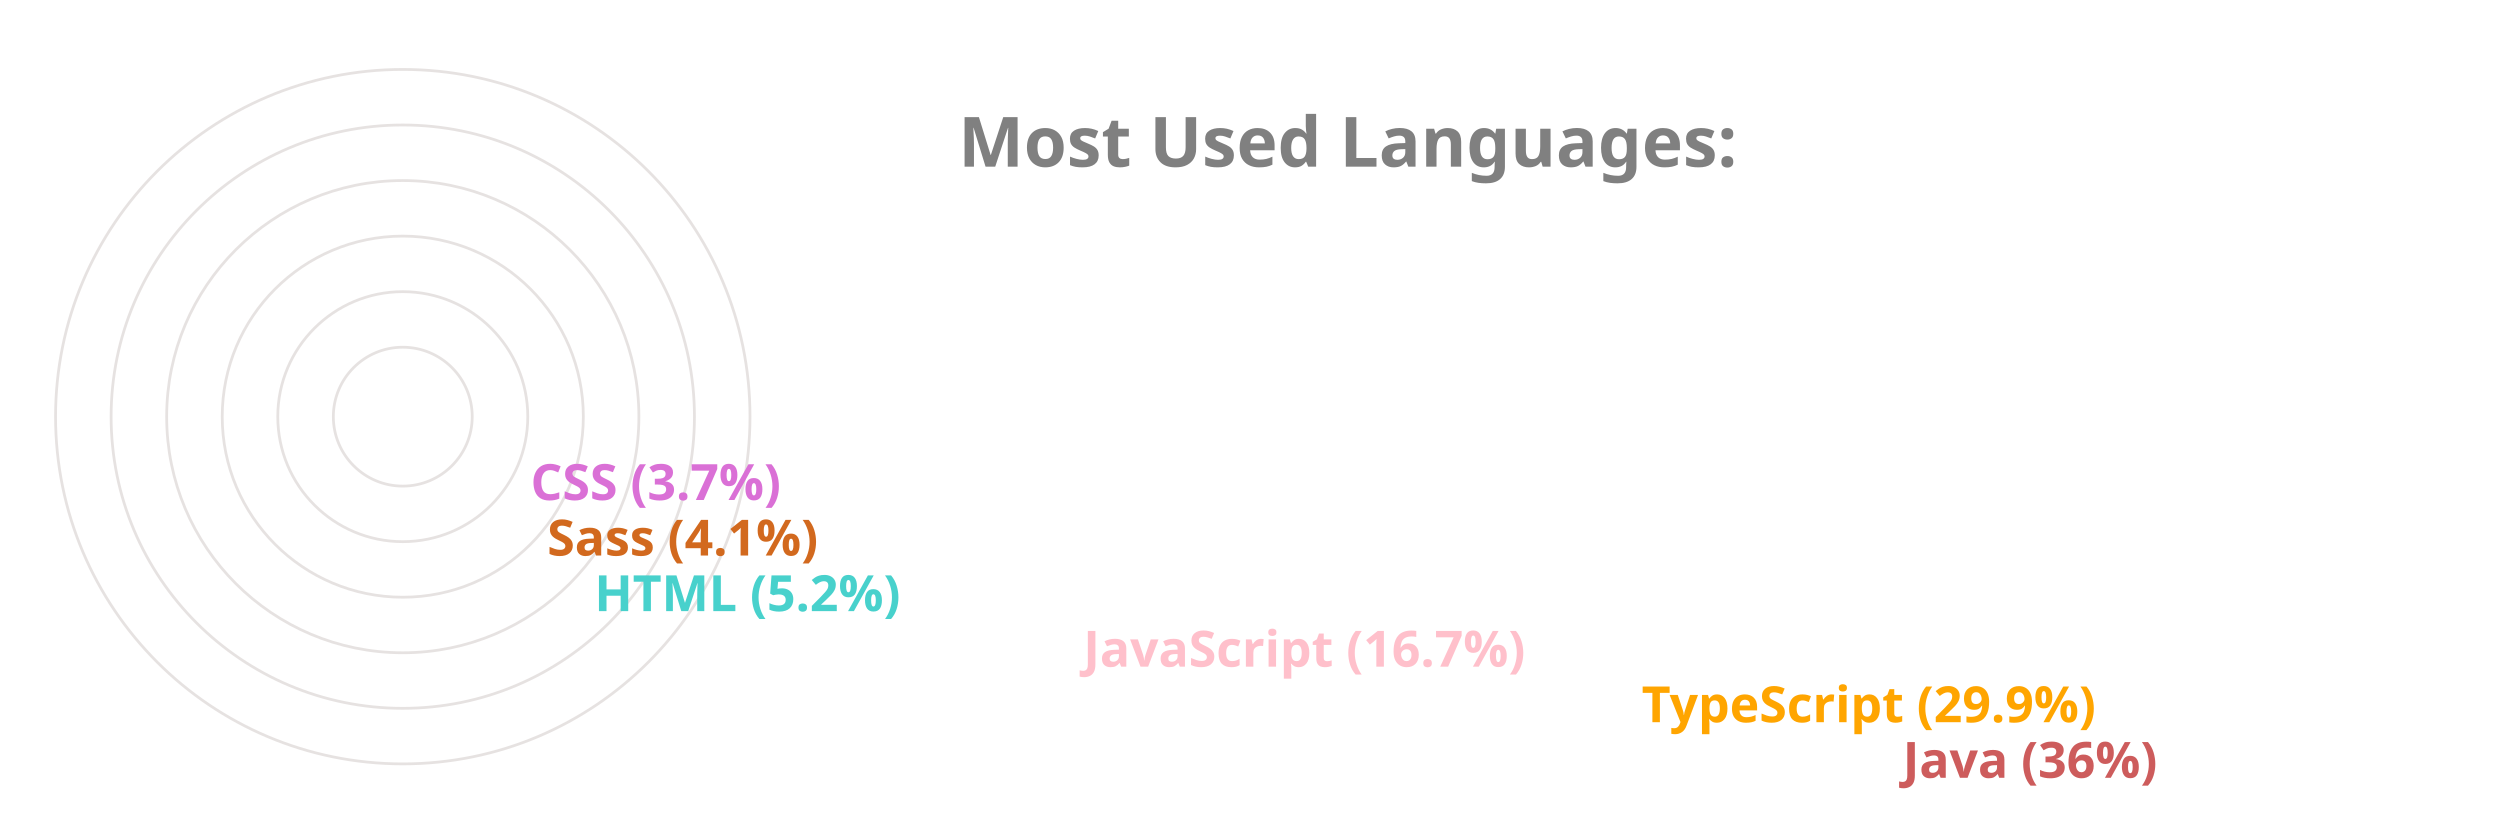
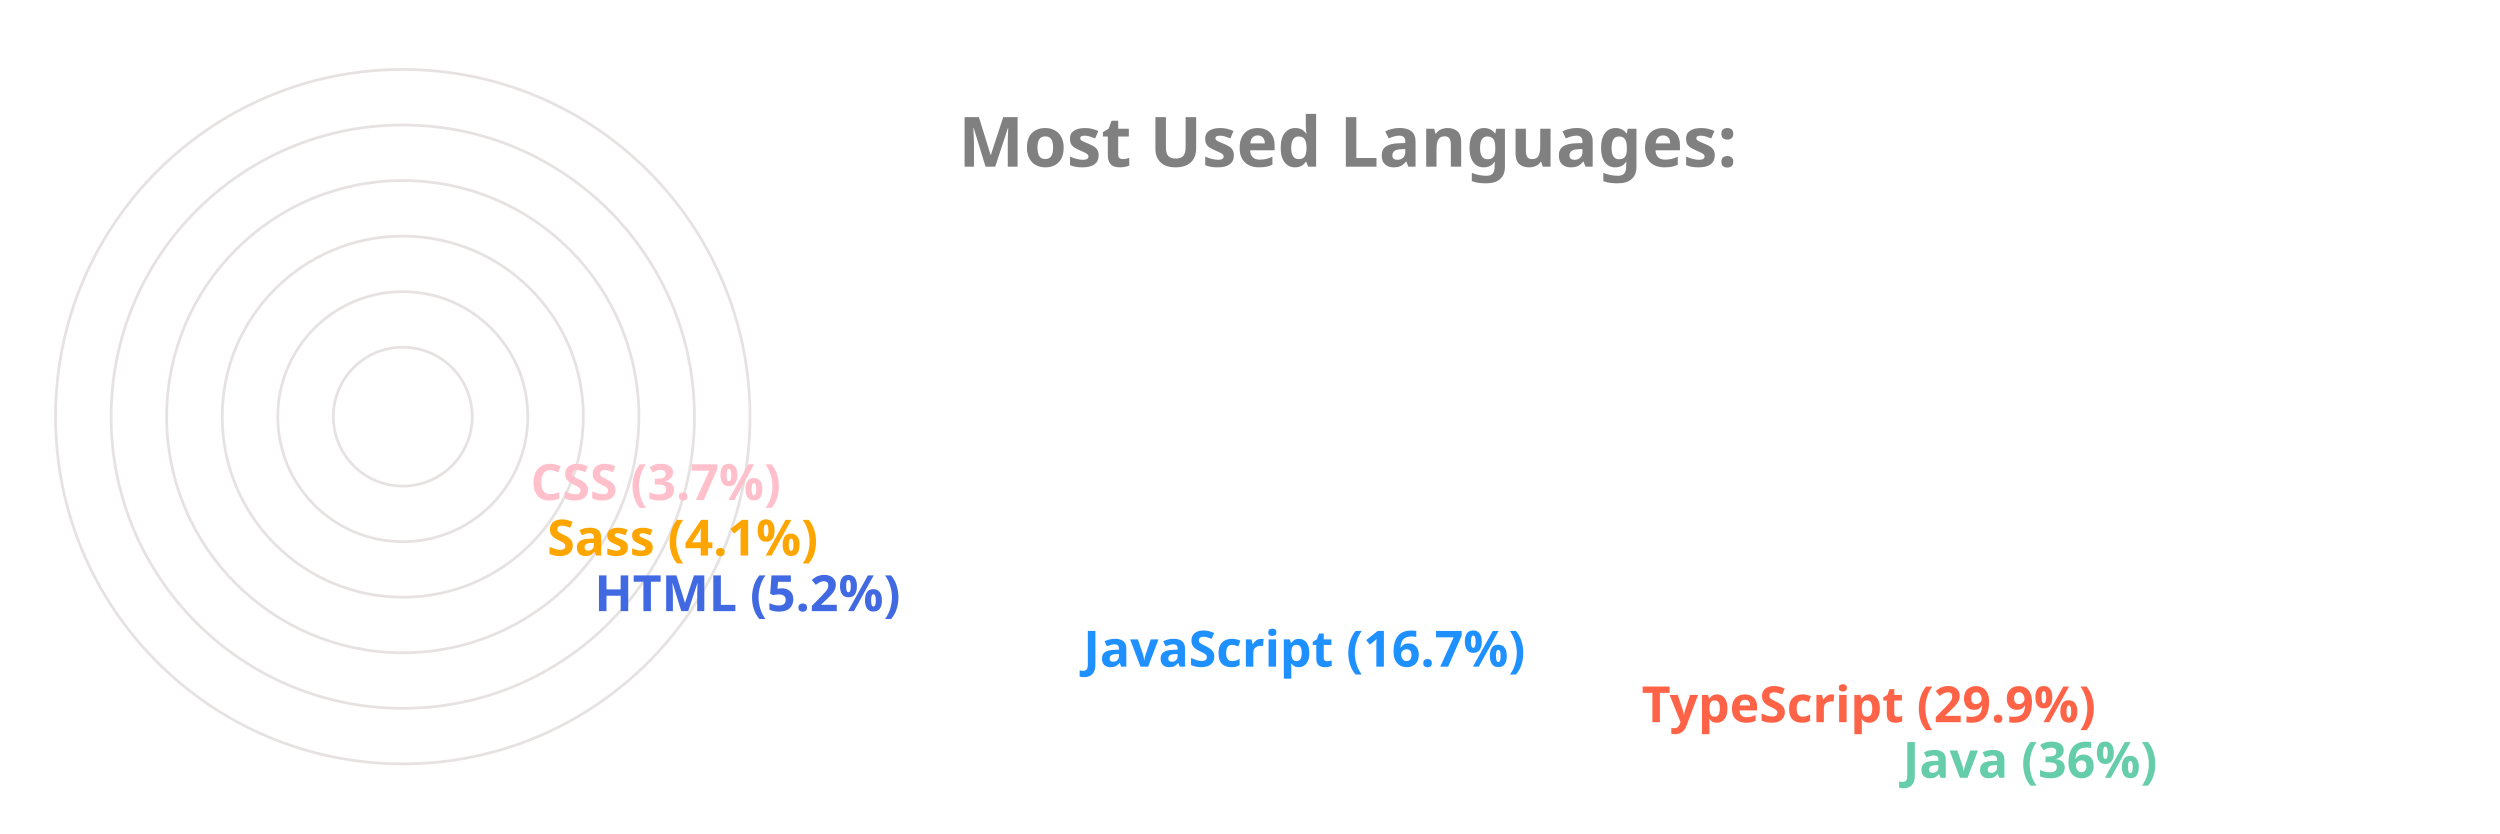
<svg xmlns="http://www.w3.org/2000/svg" viewBox="0 0 650 300" height="200px" width="600px">
  <style>
		.label {
			font: bold 25px sans-serif;
			color: #404040;
			-webkit-text-stroke: 1px white;
	  	}
		.name {
			font: bold 18px sans-serif;
			color: #404040;
	  	}

		.line {
			stroke-dasharray: 1000;
			stroke-dashoffset: 1000;
			animation: dash 3.5s ease-in-out forwards;	
			animation-iteration-count: infinite;
			animation-direction: alternate-reverse;
		}

		.path {
			stroke-dasharray: 1000;
			stroke-dashoffset: 1000;
			animation: dash 3.5s ease-in-out forwards;	
			animation-iteration-count: infinite;
			animation-direction: alternate-reverse;
		}
		  
		@keyframes dash {
			to {
				stroke-dashoffset: 0;
			}
		}

	</style>
  <g stroke="#E6E2E1" fill="none" stroke-width="1">
    <circle cx="20" cy="150" r="125" />
    <circle cx="20" cy="150" r="105" />
    <circle cx="20" cy="150" r="85" />
    <circle cx="20" cy="150" r="65" />
    <circle cx="20" cy="150" r="45" />
    <circle cx="20" cy="150" r="25" />
  </g>
  <g fill="none" stroke-width="20" class="line">
-     <line x2="550" y2="275" x1="20" y1="275" stroke="IndianRed" />
-     <line x2="456" y2="255" x1="20" y1="255" stroke="Orange" />
-     <line x2="255" y2="235" x1="20" y1="235" stroke="Pink" />
-     <line x2="79" y2="215" x1="20" y1="215" stroke="MediumTurquoise" />
-     <line x2="62" y2="195" x1="20" y1="195" stroke="Chocolate" />
-     <line x2="56" y2="175" x1="20" y1="175" stroke="Orchid" />
+     <line x2="550" y2="275" x1="20" y1="275" stroke="MediumAquaMarine" />
+     <line x2="456" y2="255" x1="20" y1="255" stroke="Tomato" />
+     <line x2="255" y2="235" x1="20" y1="235" stroke="DodgerBlue" />
+     <line x2="79" y2="215" x1="20" y1="215" stroke="RoyalBlue" />
+     <line x2="62" y2="195" x1="20" y1="195" stroke="Orange" />
+     <line x2="56" y2="175" x1="20" y1="175" stroke="Pink" />
  </g>
  <g fill="none" stroke-width="20" stroke-linecap="round" class="path">
-     <path d="M 20 275 A 125 125 45 0 1 -81 76" stroke="IndianRed" />
-     <path d="M 20 255 A 105 105 45 0 1 -70 97" stroke="Orange" />
-     <path d="M 20 235 A 85 85 45 0 1 -61 125" stroke="Pink" />
-     <path d="M 20 215 A 65 65 45 0 1 -44 144" stroke="MediumTurquoise" />
-     <path d="M 20 195 A 45 45 45 0 1 -24 146" stroke="Chocolate" />
-     <path d="M 20 175 A 25 25 45 0 1 -4 148" stroke="Orchid" />
+     <path d="M 20 275 A 125 125 45 0 1 -81 76" stroke="MediumAquaMarine" />
+     <path d="M 20 255 A 105 105 45 0 1 -70 97" stroke="Tomato" />
+     <path d="M 20 235 A 85 85 45 0 1 -61 125" stroke="DodgerBlue" />
+     <path d="M 20 215 A 65 65 45 0 1 -44 144" stroke="RoyalBlue" />
+     <path d="M 20 195 A 45 45 45 0 1 -24 146" stroke="Orange" />
+     <path d="M 20 175 A 25 25 45 0 1 -4 148" stroke="Pink" />
  </g>
  <g class="name">
-     <text x="560" y="280" fill="IndianRed">Java (36%)</text>
-     <text x="466" y="260" fill="Orange">TypeScript (29.9%)</text>
-     <text x="265" y="240" fill="Pink">JavaScript (16.7%)</text>
-     <text x="89" y="220" fill="MediumTurquoise">HTML (5.2%)</text>
-     <text x="72" y="200" fill="Chocolate">Sass (4.1%)</text>
-     <text x="66" y="180" fill="Orchid">CSS (3.7%)</text>
+     <text x="560" y="280" fill="MediumAquaMarine">Java (36%)</text>
+     <text x="466" y="260" fill="Tomato">TypeScript (29.9%)</text>
+     <text x="265" y="240" fill="DodgerBlue">JavaScript (16.7%)</text>
+     <text x="89" y="220" fill="RoyalBlue">HTML (5.2%)</text>
+     <text x="72" y="200" fill="Orange">Sass (4.1%)</text>
+     <text x="66" y="180" fill="Pink">CSS (3.7%)</text>
  </g>
  <g class="label">
    <text x="220" y="60" fill="grey">Most Used Languages:</text>
  </g>
</svg>
